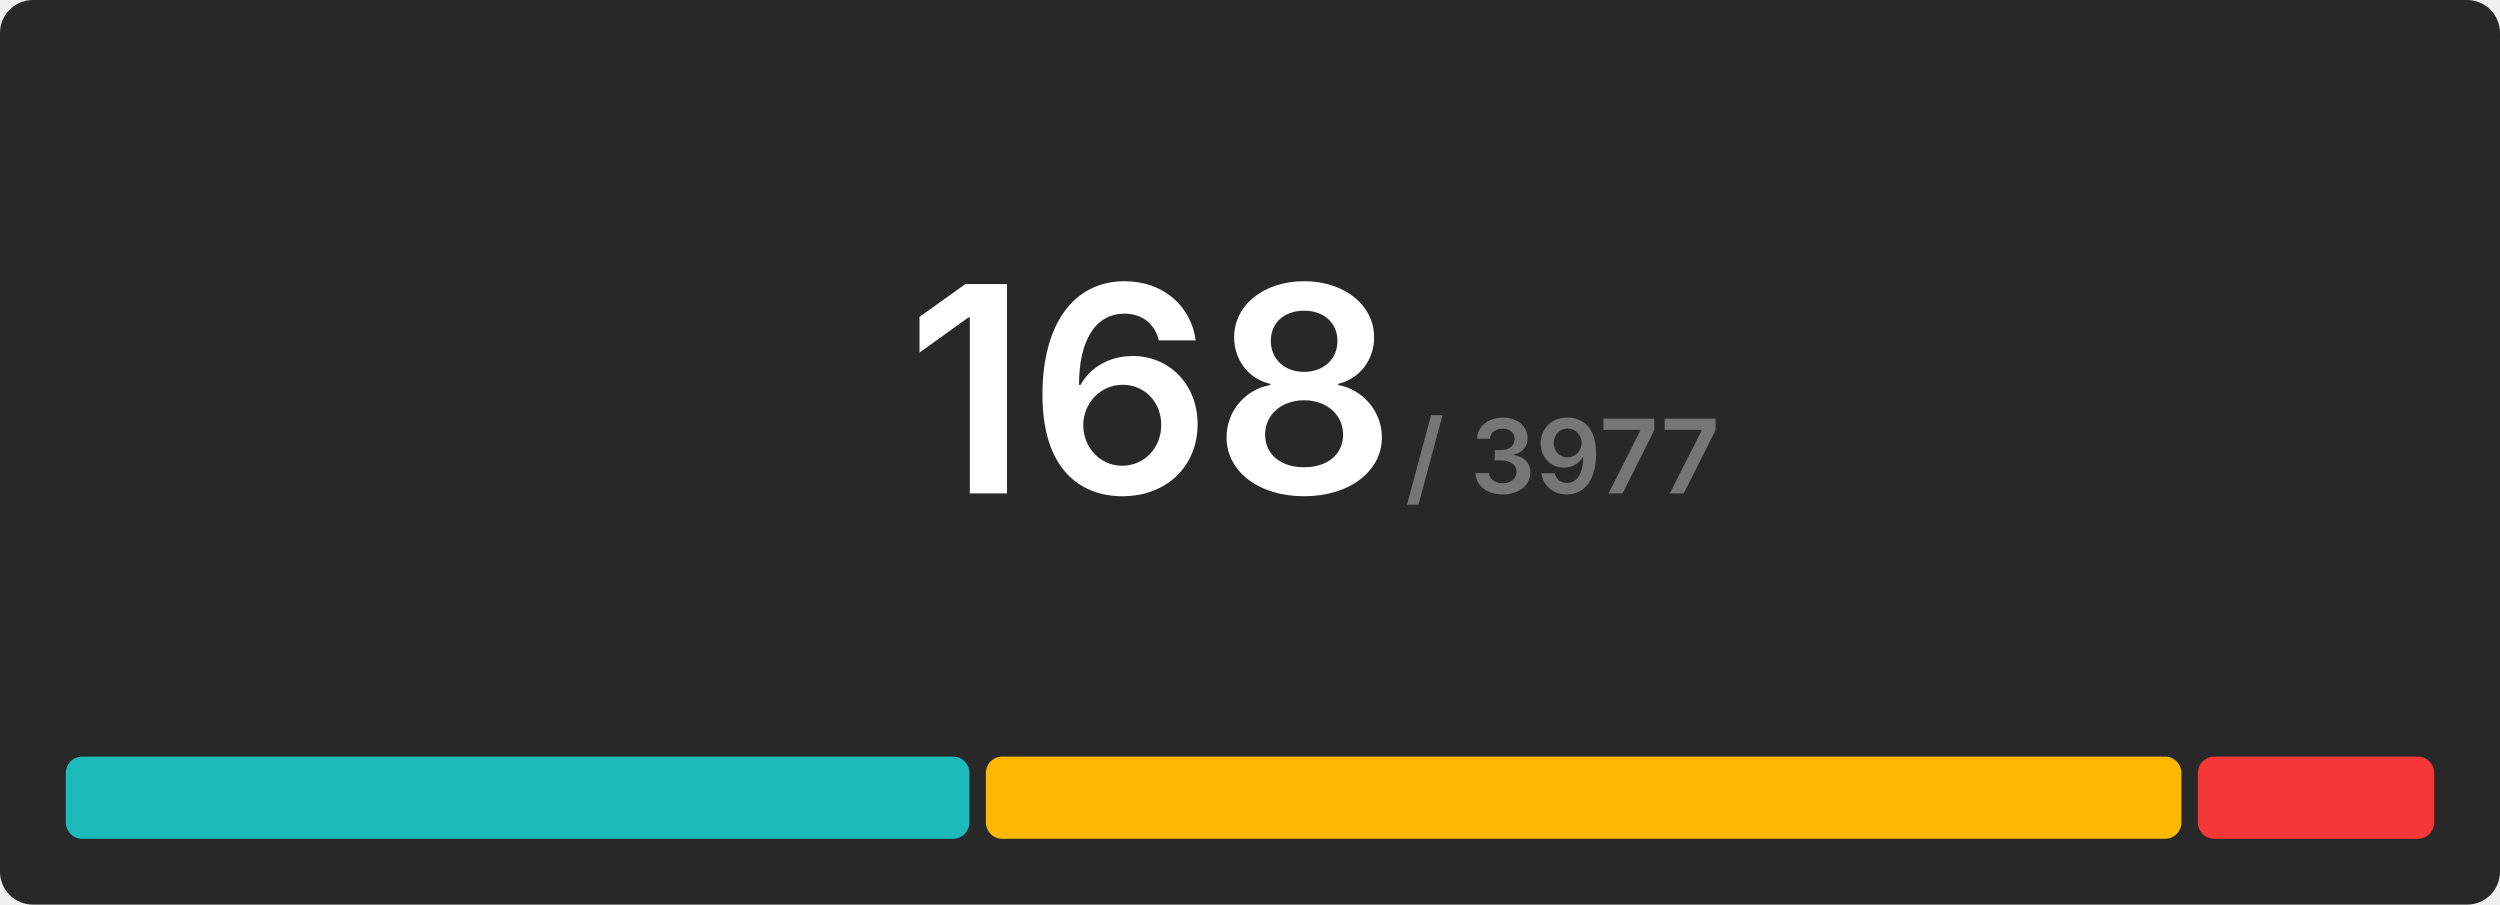
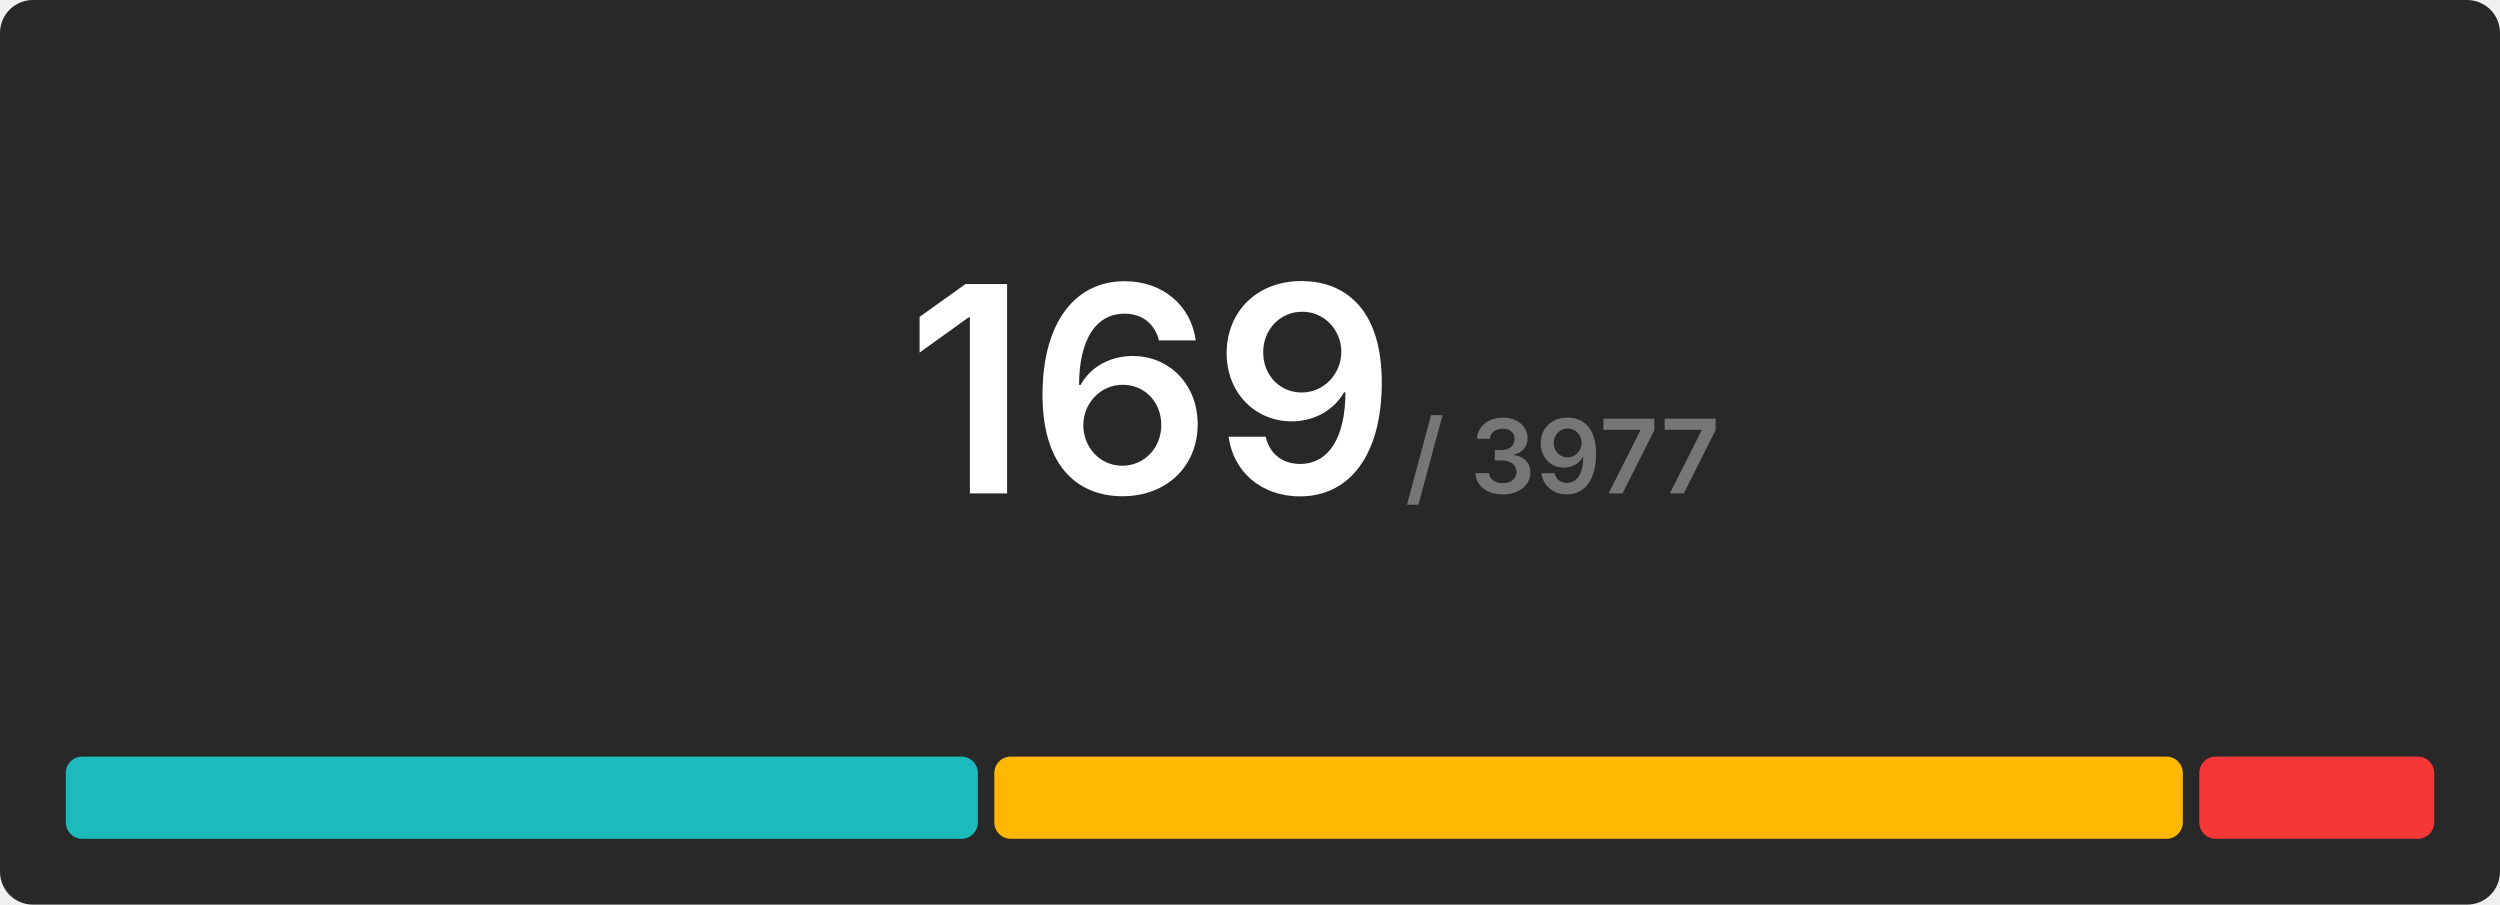
<svg xmlns="http://www.w3.org/2000/svg" width="608" height="220" viewBox="0 0 608 220">
  <rect x="0" y="0" width="608" height="220" rx="8" fill="#282828" />
  <g transform="translate(280, 120)" text-anchor="middle">
-     <text font-size="70" font-weight="600" font-family="Inter, Arial, Helvetica, sans-serif" fill="#ffffff" dominant-baseline="end">168</text>
+     <text font-size="70" font-weight="600" font-family="Inter, Arial, Helvetica, sans-serif" fill="#ffffff" dominant-baseline="end">169</text>
    <text font-size="25" font-weight="600" font-family="Inter, Arial, Helvetica, sans-serif" fill="#767676" dominant-baseline="end" dx="100">/ 3977</text>
  </g>
  <g transform="translate(16, 184)">
-     <rect x="0" y="0" width="219.762" height="20" fill="#1cbaba" rx="4" />
-     <rect x="223.762" y="0" width="290.762" height="20" fill="#ffb700" rx="4" />
-     <rect x="518.524" y="0" width="57.476" height="20" fill="#f63737" rx="4" />
+     <rect x="0" y="0" width="221.822" height="20" fill="#1cbaba" rx="4" />
+     <rect x="225.822" y="0" width="289.041" height="20" fill="#ffb700" rx="4" />
+     <rect x="518.864" y="0" width="57.136" height="20" fill="#f63737" rx="4" />
  </g>
</svg>
